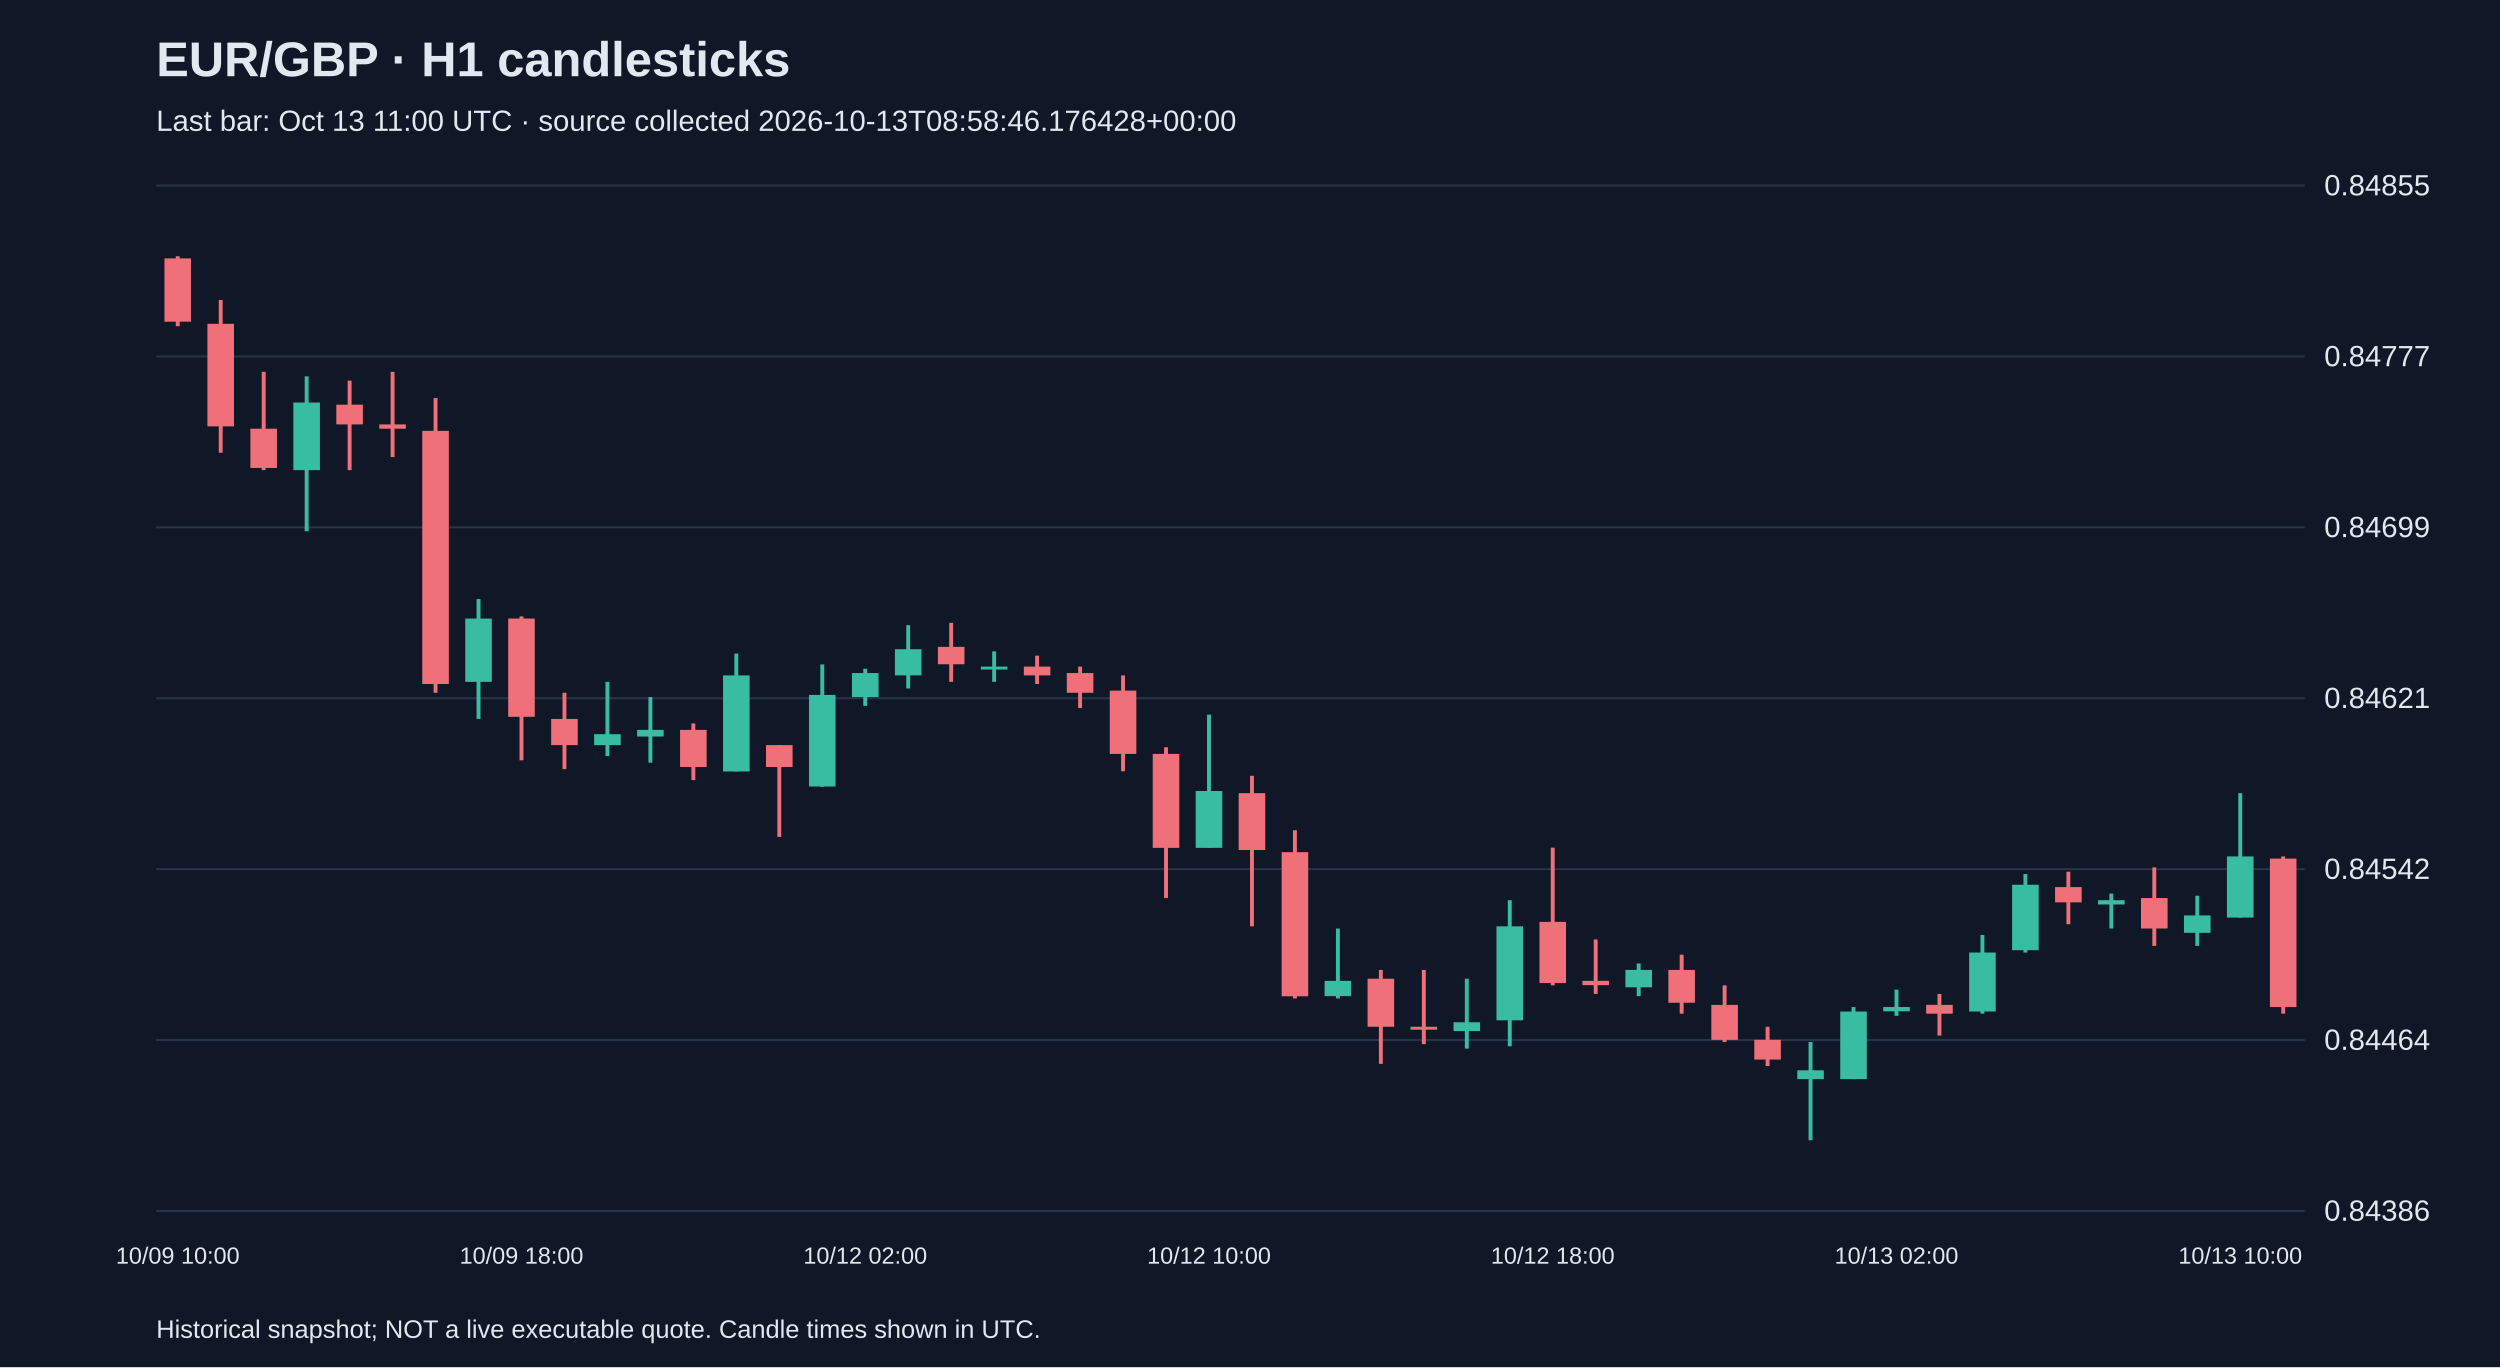
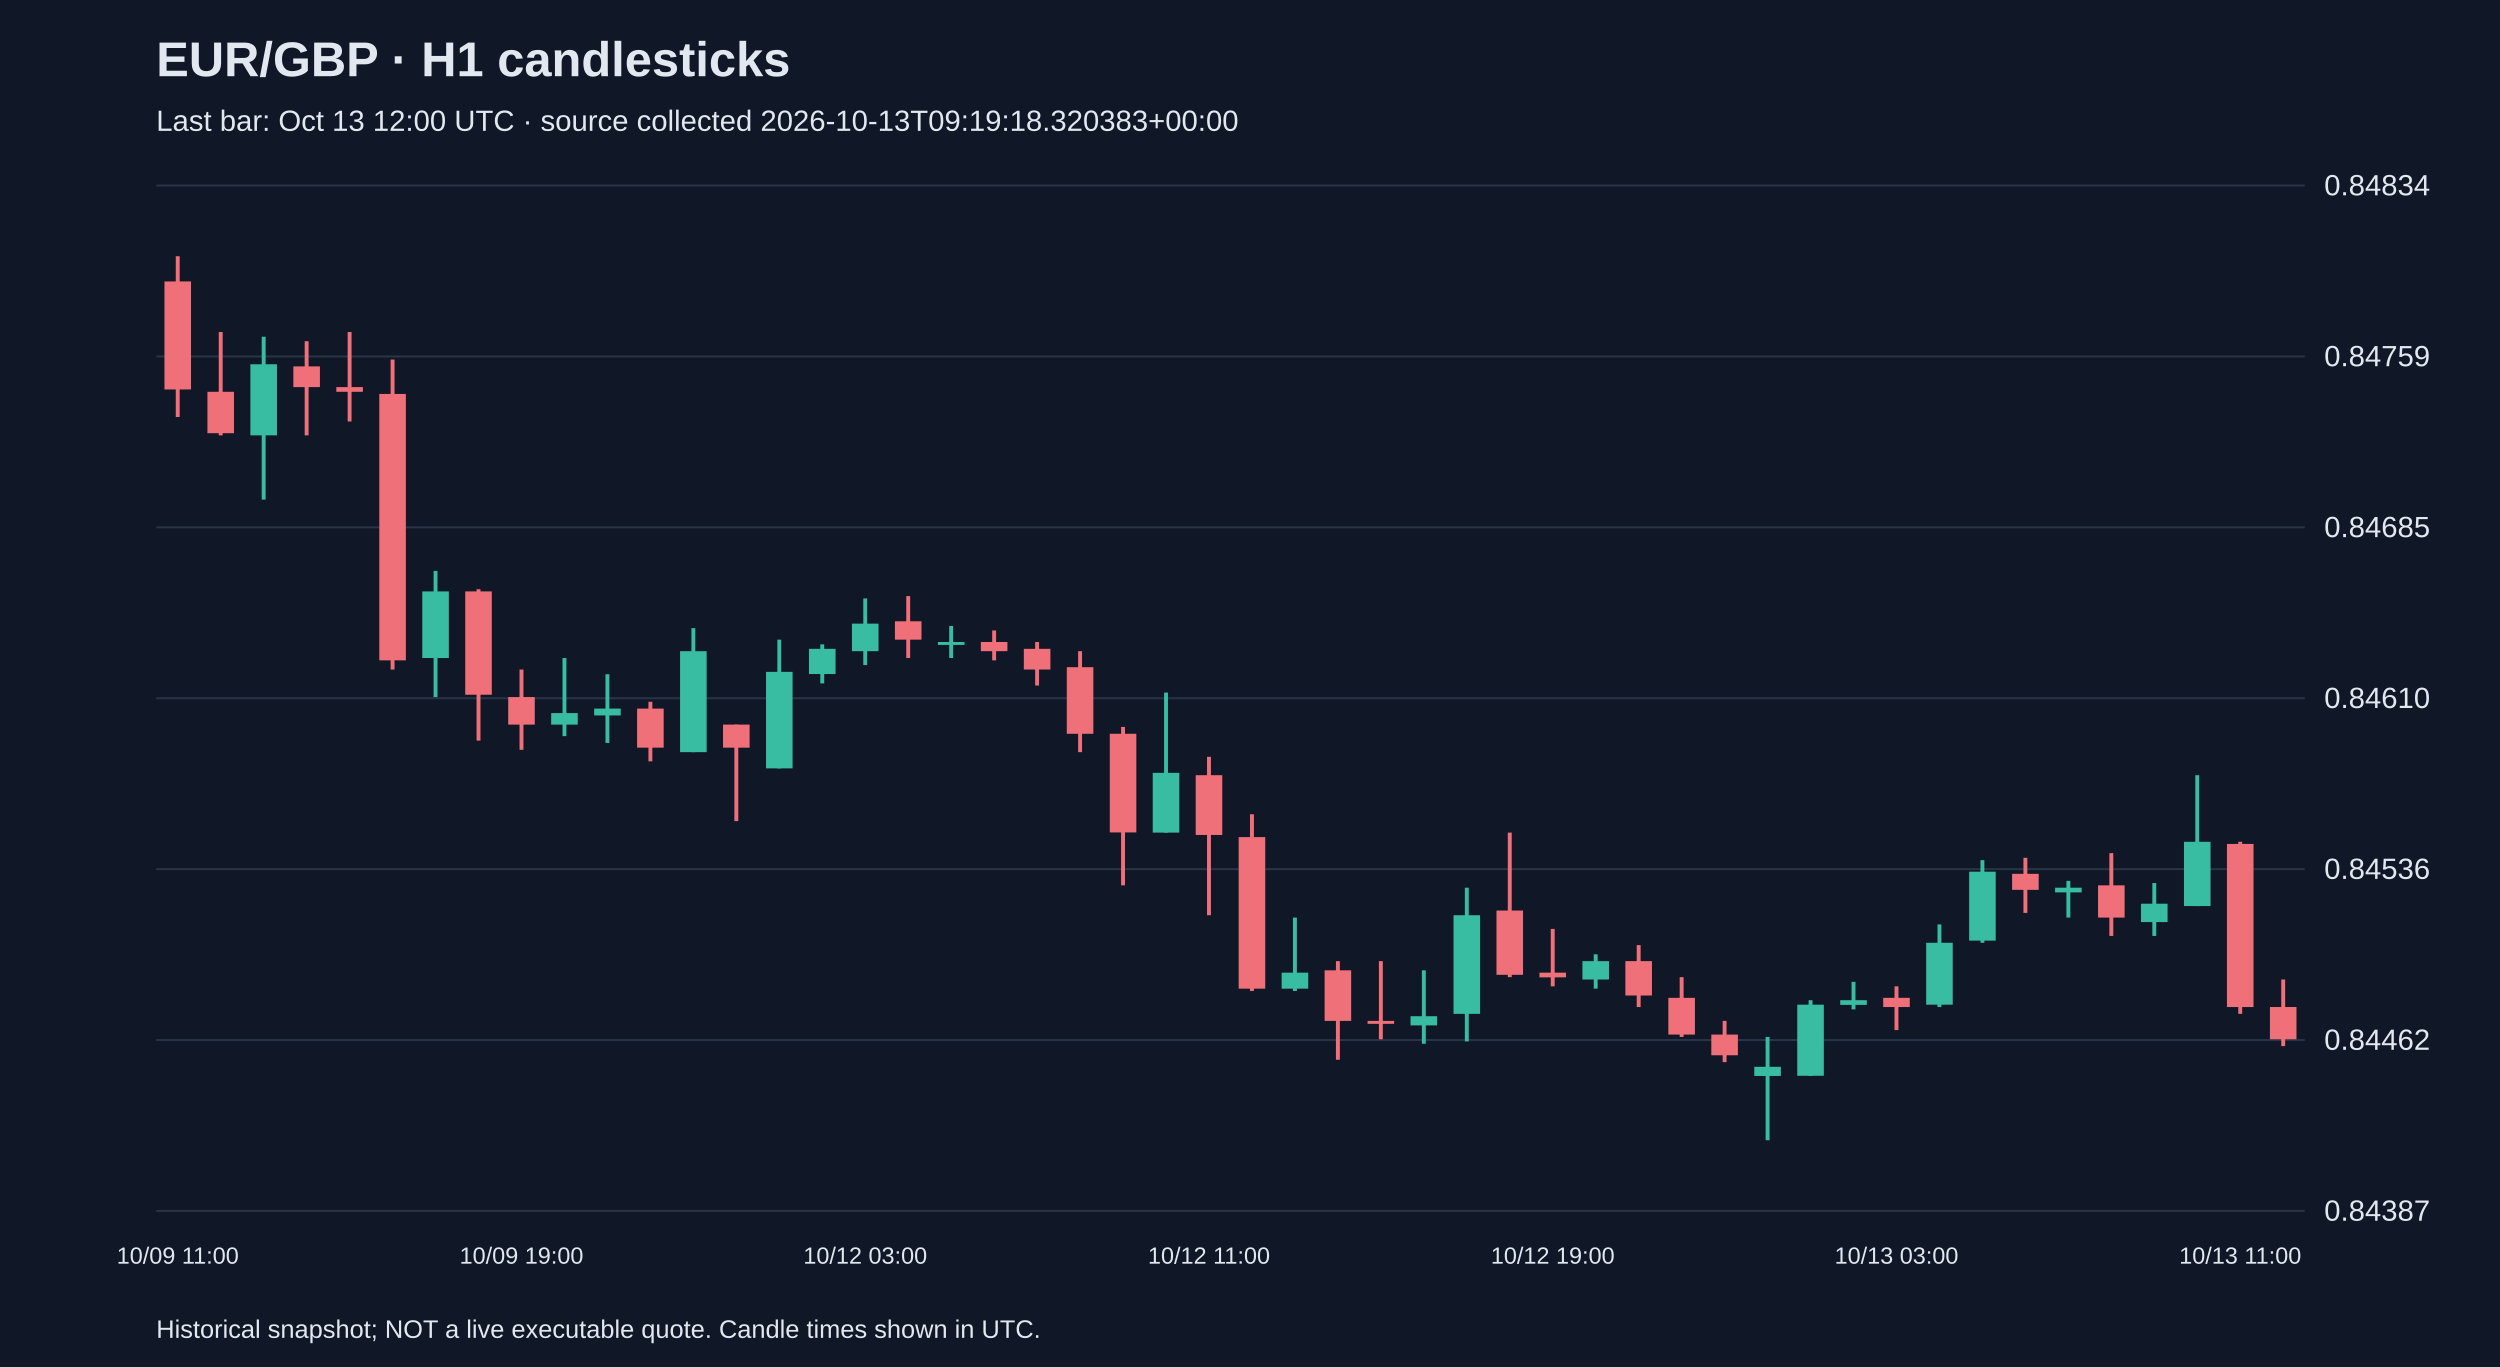
<svg xmlns="http://www.w3.org/2000/svg" viewBox="0 0 1280 700">
  <rect width="100%" height="100%" fill="#101827" />
  <style>text{font-family:Arial,sans-serif;fill:#e2e8f0}</style>
  <text x="80" y="39" font-size="25" font-weight="bold">EUR/GBP · H1 candlesticks</text>
-   <text x="80" y="67" font-size="15" fill="#a6b1c5">Last bar: Oct 13 11:00 UTC · source collected 2026-10-13T08:58:46.176428+00:00</text>
+   <text x="80" y="67" font-size="15" fill="#a6b1c5">Last bar: Oct 13 12:00 UTC · source collected 2026-10-13T09:19:18.320383+00:00</text>
  <line x1="80" y1="620.0" x2="1180" y2="620.0" stroke="#283548" />
-   <text x="1190" y="625.0" font-size="15">0.84386</text>
+   <text x="1190" y="625.0" font-size="15">0.84387</text>
  <line x1="80" y1="532.5" x2="1180" y2="532.5" stroke="#283548" />
-   <text x="1190" y="537.5" font-size="15">0.84464</text>
+   <text x="1190" y="537.5" font-size="15">0.84462</text>
  <line x1="80" y1="445.0" x2="1180" y2="445.0" stroke="#283548" />
-   <text x="1190" y="450.0" font-size="15">0.84542</text>
+   <text x="1190" y="450.0" font-size="15">0.84536</text>
  <line x1="80" y1="357.5" x2="1180" y2="357.5" stroke="#283548" />
-   <text x="1190" y="362.5" font-size="15">0.84621</text>
+   <text x="1190" y="362.5" font-size="15">0.84610</text>
  <line x1="80" y1="270.0" x2="1180" y2="270.0" stroke="#283548" />
-   <text x="1190" y="275.0" font-size="15">0.84699</text>
+   <text x="1190" y="275.0" font-size="15">0.84685</text>
  <line x1="80" y1="182.5" x2="1180" y2="182.5" stroke="#283548" />
-   <text x="1190" y="187.5" font-size="15">0.84777</text>
+   <text x="1190" y="187.5" font-size="15">0.84759</text>
  <line x1="80" y1="95.0" x2="1180" y2="95.0" stroke="#283548" />
-   <text x="1190" y="100.0" font-size="15">0.84855</text>
-   <line x1="91.0" y1="131.2" x2="91.0" y2="167.0" stroke="#f07079" stroke-width="2" />
-   <rect x="84.2" y="132.3" width="13.6" height="32.4" fill="#f07079" />
-   <text x="91.0" y="647" text-anchor="middle" font-size="12">10/09 10:00</text>
-   <line x1="113.0" y1="153.6" x2="113.0" y2="231.8" stroke="#f07079" stroke-width="2" />
-   <rect x="106.2" y="165.8" width="13.6" height="52.5" fill="#f07079" />
-   <line x1="135.0" y1="190.4" x2="135.0" y2="240.7" stroke="#f07079" stroke-width="2" />
-   <rect x="128.2" y="219.5" width="13.6" height="20.1" fill="#f07079" />
-   <line x1="157.0" y1="192.7" x2="157.0" y2="272.0" stroke="#38bca2" stroke-width="2" />
-   <rect x="150.2" y="206.1" width="13.6" height="34.6" fill="#38bca2" />
-   <line x1="179.0" y1="194.9" x2="179.0" y2="240.7" stroke="#f07079" stroke-width="2" />
-   <rect x="172.2" y="207.2" width="13.6" height="10.1" fill="#f07079" />
-   <line x1="201.0" y1="190.4" x2="201.0" y2="234.0" stroke="#f07079" stroke-width="2" />
-   <rect x="194.2" y="217.3" width="13.6" height="2.2" fill="#f07079" />
-   <line x1="223.0" y1="203.8" x2="223.0" y2="354.7" stroke="#f07079" stroke-width="2" />
-   <rect x="216.2" y="220.6" width="13.6" height="129.6" fill="#f07079" />
-   <line x1="245.0" y1="306.7" x2="245.0" y2="368.1" stroke="#38bca2" stroke-width="2" />
-   <rect x="238.2" y="316.7" width="13.6" height="32.4" fill="#38bca2" />
-   <line x1="267.0" y1="315.6" x2="267.0" y2="389.3" stroke="#f07079" stroke-width="2" />
-   <rect x="260.2" y="316.7" width="13.6" height="50.3" fill="#f07079" />
-   <text x="267.0" y="647" text-anchor="middle" font-size="12">10/09 18:00</text>
-   <line x1="289.0" y1="354.7" x2="289.0" y2="393.8" stroke="#f07079" stroke-width="2" />
-   <rect x="282.2" y="368.1" width="13.6" height="13.4" fill="#f07079" />
-   <line x1="311.0" y1="349.1" x2="311.0" y2="387.1" stroke="#38bca2" stroke-width="2" />
-   <rect x="304.2" y="375.9" width="13.6" height="5.6" fill="#38bca2" />
-   <line x1="333.0" y1="356.9" x2="333.0" y2="390.5" stroke="#38bca2" stroke-width="2" />
-   <rect x="326.2" y="373.7" width="13.6" height="3.4" fill="#38bca2" />
-   <line x1="355.0" y1="370.4" x2="355.0" y2="399.4" stroke="#f07079" stroke-width="2" />
-   <rect x="348.2" y="373.7" width="13.6" height="19.0" fill="#f07079" />
-   <line x1="377.0" y1="334.6" x2="377.0" y2="394.9" stroke="#38bca2" stroke-width="2" />
-   <rect x="370.2" y="345.8" width="13.6" height="49.2" fill="#38bca2" />
-   <line x1="399.0" y1="381.5" x2="399.0" y2="428.5" stroke="#f07079" stroke-width="2" />
-   <rect x="392.2" y="381.5" width="13.6" height="11.2" fill="#f07079" />
-   <line x1="421.0" y1="340.2" x2="421.0" y2="402.8" stroke="#38bca2" stroke-width="2" />
-   <rect x="414.2" y="355.8" width="13.6" height="46.9" fill="#38bca2" />
-   <line x1="443.0" y1="342.4" x2="443.0" y2="361.4" stroke="#38bca2" stroke-width="2" />
-   <rect x="436.2" y="344.6" width="13.6" height="12.3" fill="#38bca2" />
-   <text x="443.0" y="647" text-anchor="middle" font-size="12">10/12 02:00</text>
-   <line x1="465.0" y1="320.1" x2="465.0" y2="352.5" stroke="#38bca2" stroke-width="2" />
-   <rect x="458.2" y="332.4" width="13.6" height="13.4" fill="#38bca2" />
-   <line x1="487.0" y1="318.9" x2="487.0" y2="349.1" stroke="#f07079" stroke-width="2" />
-   <rect x="480.2" y="331.2" width="13.6" height="8.9" fill="#f07079" />
-   <line x1="509.0" y1="333.5" x2="509.0" y2="349.1" stroke="#38bca2" stroke-width="2" />
-   <rect x="502.2" y="341.3" width="13.6" height="1.5" fill="#38bca2" />
-   <line x1="531.0" y1="335.7" x2="531.0" y2="350.2" stroke="#f07079" stroke-width="2" />
-   <rect x="524.2" y="341.3" width="13.6" height="4.5" fill="#f07079" />
-   <line x1="553.0" y1="341.3" x2="553.0" y2="362.5" stroke="#f07079" stroke-width="2" />
-   <rect x="546.2" y="344.6" width="13.6" height="10.1" fill="#f07079" />
-   <line x1="575.0" y1="345.8" x2="575.0" y2="394.9" stroke="#f07079" stroke-width="2" />
-   <rect x="568.2" y="353.6" width="13.6" height="32.4" fill="#f07079" />
-   <line x1="597.0" y1="382.6" x2="597.0" y2="459.8" stroke="#f07079" stroke-width="2" />
-   <rect x="590.2" y="386.0" width="13.6" height="48.1" fill="#f07079" />
-   <line x1="619.0" y1="365.9" x2="619.0" y2="434.0" stroke="#38bca2" stroke-width="2" />
-   <rect x="612.2" y="405.0" width="13.6" height="29.1" fill="#38bca2" />
-   <text x="619.0" y="647" text-anchor="middle" font-size="12">10/12 10:00</text>
-   <line x1="641.0" y1="397.2" x2="641.0" y2="474.3" stroke="#f07079" stroke-width="2" />
-   <rect x="634.2" y="406.1" width="13.6" height="29.1" fill="#f07079" />
-   <line x1="663.0" y1="425.1" x2="663.0" y2="511.2" stroke="#f07079" stroke-width="2" />
-   <rect x="656.2" y="436.3" width="13.6" height="73.8" fill="#f07079" />
-   <line x1="685.0" y1="475.4" x2="685.0" y2="511.2" stroke="#38bca2" stroke-width="2" />
-   <rect x="678.2" y="502.2" width="13.6" height="7.8" fill="#38bca2" />
-   <line x1="707.0" y1="496.6" x2="707.0" y2="544.7" stroke="#f07079" stroke-width="2" />
-   <rect x="700.2" y="501.1" width="13.6" height="24.6" fill="#f07079" />
-   <line x1="729.0" y1="496.6" x2="729.0" y2="534.6" stroke="#f07079" stroke-width="2" />
-   <rect x="722.2" y="525.7" width="13.6" height="1.5" fill="#f07079" />
-   <line x1="751.0" y1="501.1" x2="751.0" y2="536.9" stroke="#38bca2" stroke-width="2" />
-   <rect x="744.2" y="523.4" width="13.6" height="4.5" fill="#38bca2" />
-   <line x1="773.0" y1="460.9" x2="773.0" y2="535.7" stroke="#38bca2" stroke-width="2" />
-   <rect x="766.2" y="474.3" width="13.6" height="48.1" fill="#38bca2" />
-   <line x1="795.0" y1="434.0" x2="795.0" y2="504.5" stroke="#f07079" stroke-width="2" />
-   <rect x="788.2" y="472.0" width="13.6" height="31.3" fill="#f07079" />
-   <text x="795.0" y="647" text-anchor="middle" font-size="12">10/12 18:00</text>
-   <line x1="817.0" y1="481.0" x2="817.0" y2="508.9" stroke="#f07079" stroke-width="2" />
-   <rect x="810.2" y="502.2" width="13.6" height="2.2" fill="#f07079" />
-   <line x1="839.0" y1="493.3" x2="839.0" y2="510.0" stroke="#38bca2" stroke-width="2" />
-   <rect x="832.2" y="496.6" width="13.6" height="8.9" fill="#38bca2" />
-   <line x1="861.0" y1="488.8" x2="861.0" y2="519.0" stroke="#f07079" stroke-width="2" />
-   <rect x="854.2" y="496.6" width="13.6" height="16.8" fill="#f07079" />
-   <line x1="883.0" y1="504.5" x2="883.0" y2="533.5" stroke="#f07079" stroke-width="2" />
-   <rect x="876.2" y="514.5" width="13.6" height="17.9" fill="#f07079" />
-   <line x1="905.0" y1="525.7" x2="905.0" y2="545.8" stroke="#f07079" stroke-width="2" />
-   <rect x="898.2" y="532.4" width="13.6" height="10.1" fill="#f07079" />
-   <line x1="927.0" y1="533.5" x2="927.0" y2="583.8" stroke="#38bca2" stroke-width="2" />
-   <rect x="920.2" y="548.0" width="13.6" height="4.5" fill="#38bca2" />
-   <line x1="949.0" y1="515.6" x2="949.0" y2="552.5" stroke="#38bca2" stroke-width="2" />
-   <rect x="942.2" y="517.9" width="13.6" height="34.6" fill="#38bca2" />
-   <line x1="971.0" y1="506.7" x2="971.0" y2="520.1" stroke="#38bca2" stroke-width="2" />
-   <rect x="964.2" y="515.6" width="13.6" height="2.2" fill="#38bca2" />
-   <text x="971.0" y="647" text-anchor="middle" font-size="12">10/13 02:00</text>
-   <line x1="993.0" y1="508.9" x2="993.0" y2="530.2" stroke="#f07079" stroke-width="2" />
-   <rect x="986.2" y="514.5" width="13.6" height="4.5" fill="#f07079" />
-   <line x1="1015.0" y1="478.7" x2="1015.0" y2="519.0" stroke="#38bca2" stroke-width="2" />
-   <rect x="1008.2" y="487.7" width="13.6" height="30.2" fill="#38bca2" />
-   <line x1="1037.0" y1="447.5" x2="1037.0" y2="487.7" stroke="#38bca2" stroke-width="2" />
-   <rect x="1030.2" y="453.0" width="13.6" height="33.5" fill="#38bca2" />
-   <line x1="1059.0" y1="446.3" x2="1059.0" y2="473.2" stroke="#f07079" stroke-width="2" />
-   <rect x="1052.2" y="454.2" width="13.6" height="7.8" fill="#f07079" />
-   <line x1="1081.0" y1="457.5" x2="1081.0" y2="475.4" stroke="#38bca2" stroke-width="2" />
-   <rect x="1074.2" y="460.9" width="13.6" height="2.2" fill="#38bca2" />
-   <line x1="1103.0" y1="444.1" x2="1103.0" y2="484.3" stroke="#f07079" stroke-width="2" />
-   <rect x="1096.2" y="459.8" width="13.6" height="15.6" fill="#f07079" />
-   <line x1="1125.0" y1="458.6" x2="1125.0" y2="484.3" stroke="#38bca2" stroke-width="2" />
-   <rect x="1118.2" y="468.7" width="13.6" height="8.9" fill="#38bca2" />
-   <line x1="1147.0" y1="406.1" x2="1147.0" y2="469.8" stroke="#38bca2" stroke-width="2" />
-   <rect x="1140.2" y="438.5" width="13.6" height="31.3" fill="#38bca2" />
-   <text x="1147.0" y="647" text-anchor="middle" font-size="12">10/13 10:00</text>
-   <line x1="1169.0" y1="438.5" x2="1169.0" y2="519.0" stroke="#f07079" stroke-width="2" />
-   <rect x="1162.2" y="439.6" width="13.6" height="76.0" fill="#f07079" />
+   <text x="1190" y="100.0" font-size="15">0.84834</text>
+   <line x1="91.0" y1="131.2" x2="91.0" y2="213.5" stroke="#f07079" stroke-width="2" />
+   <rect x="84.2" y="144.1" width="13.6" height="55.3" fill="#f07079" />
+   <text x="91.0" y="647" text-anchor="middle" font-size="12">10/09 11:00</text>
+   <line x1="113.0" y1="170.0" x2="113.0" y2="222.9" stroke="#f07079" stroke-width="2" />
+   <rect x="106.2" y="200.6" width="13.6" height="21.2" fill="#f07079" />
+   <line x1="135.0" y1="172.4" x2="135.0" y2="255.8" stroke="#38bca2" stroke-width="2" />
+   <rect x="128.2" y="186.5" width="13.6" height="36.4" fill="#38bca2" />
+   <line x1="157.0" y1="174.7" x2="157.0" y2="222.9" stroke="#f07079" stroke-width="2" />
+   <rect x="150.2" y="187.6" width="13.6" height="10.6" fill="#f07079" />
+   <line x1="179.0" y1="170.0" x2="179.0" y2="215.8" stroke="#f07079" stroke-width="2" />
+   <rect x="172.2" y="198.2" width="13.6" height="2.4" fill="#f07079" />
+   <line x1="201.0" y1="184.1" x2="201.0" y2="342.8" stroke="#f07079" stroke-width="2" />
+   <rect x="194.2" y="201.7" width="13.6" height="136.4" fill="#f07079" />
+   <line x1="223.0" y1="292.3" x2="223.0" y2="356.9" stroke="#38bca2" stroke-width="2" />
+   <rect x="216.2" y="302.8" width="13.6" height="34.1" fill="#38bca2" />
+   <line x1="245.0" y1="301.7" x2="245.0" y2="379.2" stroke="#f07079" stroke-width="2" />
+   <rect x="238.2" y="302.8" width="13.6" height="52.9" fill="#f07079" />
+   <line x1="267.0" y1="342.8" x2="267.0" y2="383.9" stroke="#f07079" stroke-width="2" />
+   <rect x="260.2" y="356.9" width="13.6" height="14.1" fill="#f07079" />
+   <text x="267.0" y="647" text-anchor="middle" font-size="12">10/09 19:00</text>
+   <line x1="289.0" y1="336.9" x2="289.0" y2="376.9" stroke="#38bca2" stroke-width="2" />
+   <rect x="282.2" y="365.1" width="13.6" height="5.9" fill="#38bca2" />
+   <line x1="311.0" y1="345.2" x2="311.0" y2="380.4" stroke="#38bca2" stroke-width="2" />
+   <rect x="304.2" y="362.8" width="13.6" height="3.5" fill="#38bca2" />
+   <line x1="333.0" y1="359.3" x2="333.0" y2="389.8" stroke="#f07079" stroke-width="2" />
+   <rect x="326.2" y="362.8" width="13.6" height="20.0" fill="#f07079" />
+   <line x1="355.0" y1="321.6" x2="355.0" y2="385.1" stroke="#38bca2" stroke-width="2" />
+   <rect x="348.2" y="333.4" width="13.6" height="51.7" fill="#38bca2" />
+   <line x1="377.0" y1="371.0" x2="377.0" y2="420.4" stroke="#f07079" stroke-width="2" />
+   <rect x="370.2" y="371.0" width="13.6" height="11.8" fill="#f07079" />
+   <line x1="399.0" y1="327.5" x2="399.0" y2="393.4" stroke="#38bca2" stroke-width="2" />
+   <rect x="392.2" y="344.0" width="13.6" height="49.4" fill="#38bca2" />
+   <line x1="421.0" y1="329.9" x2="421.0" y2="349.9" stroke="#38bca2" stroke-width="2" />
+   <rect x="414.2" y="332.2" width="13.6" height="12.9" fill="#38bca2" />
+   <line x1="443.0" y1="306.4" x2="443.0" y2="340.5" stroke="#38bca2" stroke-width="2" />
+   <rect x="436.2" y="319.3" width="13.6" height="14.1" fill="#38bca2" />
+   <text x="443.0" y="647" text-anchor="middle" font-size="12">10/12 03:00</text>
+   <line x1="465.0" y1="305.2" x2="465.0" y2="336.9" stroke="#f07079" stroke-width="2" />
+   <rect x="458.2" y="318.1" width="13.6" height="9.4" fill="#f07079" />
+   <line x1="487.0" y1="320.5" x2="487.0" y2="336.9" stroke="#38bca2" stroke-width="2" />
+   <rect x="480.2" y="328.7" width="13.6" height="1.5" fill="#38bca2" />
+   <line x1="509.0" y1="322.8" x2="509.0" y2="338.1" stroke="#f07079" stroke-width="2" />
+   <rect x="502.2" y="328.7" width="13.6" height="4.7" fill="#f07079" />
+   <line x1="531.0" y1="328.7" x2="531.0" y2="351.0" stroke="#f07079" stroke-width="2" />
+   <rect x="524.2" y="332.2" width="13.6" height="10.6" fill="#f07079" />
+   <line x1="553.0" y1="333.4" x2="553.0" y2="385.1" stroke="#f07079" stroke-width="2" />
+   <rect x="546.2" y="341.6" width="13.6" height="34.1" fill="#f07079" />
+   <line x1="575.0" y1="372.2" x2="575.0" y2="453.3" stroke="#f07079" stroke-width="2" />
+   <rect x="568.2" y="375.7" width="13.6" height="50.5" fill="#f07079" />
+   <line x1="597.0" y1="354.6" x2="597.0" y2="426.3" stroke="#38bca2" stroke-width="2" />
+   <rect x="590.2" y="395.7" width="13.6" height="30.6" fill="#38bca2" />
+   <line x1="619.0" y1="387.5" x2="619.0" y2="468.6" stroke="#f07079" stroke-width="2" />
+   <rect x="612.2" y="396.9" width="13.6" height="30.6" fill="#f07079" />
+   <text x="619.0" y="647" text-anchor="middle" font-size="12">10/12 11:00</text>
+   <line x1="641.0" y1="416.9" x2="641.0" y2="507.4" stroke="#f07079" stroke-width="2" />
+   <rect x="634.2" y="428.6" width="13.6" height="77.6" fill="#f07079" />
+   <line x1="663.0" y1="469.8" x2="663.0" y2="507.4" stroke="#38bca2" stroke-width="2" />
+   <rect x="656.2" y="498.0" width="13.6" height="8.2" fill="#38bca2" />
+   <line x1="685.0" y1="492.1" x2="685.0" y2="542.6" stroke="#f07079" stroke-width="2" />
+   <rect x="678.2" y="496.8" width="13.6" height="25.9" fill="#f07079" />
+   <line x1="707.0" y1="492.1" x2="707.0" y2="532.1" stroke="#f07079" stroke-width="2" />
+   <rect x="700.2" y="522.7" width="13.6" height="1.5" fill="#f07079" />
+   <line x1="729.0" y1="496.8" x2="729.0" y2="534.4" stroke="#38bca2" stroke-width="2" />
+   <rect x="722.2" y="520.3" width="13.6" height="4.7" fill="#38bca2" />
+   <line x1="751.0" y1="454.5" x2="751.0" y2="533.2" stroke="#38bca2" stroke-width="2" />
+   <rect x="744.2" y="468.6" width="13.6" height="50.5" fill="#38bca2" />
+   <line x1="773.0" y1="426.3" x2="773.0" y2="500.3" stroke="#f07079" stroke-width="2" />
+   <rect x="766.2" y="466.2" width="13.6" height="32.9" fill="#f07079" />
+   <line x1="795.0" y1="475.6" x2="795.0" y2="505.0" stroke="#f07079" stroke-width="2" />
+   <rect x="788.2" y="498.0" width="13.6" height="2.4" fill="#f07079" />
+   <text x="795.0" y="647" text-anchor="middle" font-size="12">10/12 19:00</text>
+   <line x1="817.0" y1="488.6" x2="817.0" y2="506.2" stroke="#38bca2" stroke-width="2" />
+   <rect x="810.2" y="492.1" width="13.6" height="9.4" fill="#38bca2" />
+   <line x1="839.0" y1="483.9" x2="839.0" y2="515.6" stroke="#f07079" stroke-width="2" />
+   <rect x="832.2" y="492.1" width="13.6" height="17.6" fill="#f07079" />
+   <line x1="861.0" y1="500.3" x2="861.0" y2="530.9" stroke="#f07079" stroke-width="2" />
+   <rect x="854.2" y="510.9" width="13.6" height="18.8" fill="#f07079" />
+   <line x1="883.0" y1="522.7" x2="883.0" y2="543.8" stroke="#f07079" stroke-width="2" />
+   <rect x="876.2" y="529.7" width="13.6" height="10.6" fill="#f07079" />
+   <line x1="905.0" y1="530.9" x2="905.0" y2="583.8" stroke="#38bca2" stroke-width="2" />
+   <rect x="898.2" y="546.2" width="13.6" height="4.7" fill="#38bca2" />
+   <line x1="927.0" y1="512.1" x2="927.0" y2="550.9" stroke="#38bca2" stroke-width="2" />
+   <rect x="920.2" y="514.4" width="13.6" height="36.4" fill="#38bca2" />
+   <line x1="949.0" y1="502.7" x2="949.0" y2="516.8" stroke="#38bca2" stroke-width="2" />
+   <rect x="942.2" y="512.1" width="13.6" height="2.4" fill="#38bca2" />
+   <line x1="971.0" y1="505.0" x2="971.0" y2="527.4" stroke="#f07079" stroke-width="2" />
+   <rect x="964.2" y="510.9" width="13.6" height="4.7" fill="#f07079" />
+   <text x="971.0" y="647" text-anchor="middle" font-size="12">10/13 03:00</text>
+   <line x1="993.0" y1="473.3" x2="993.0" y2="515.6" stroke="#38bca2" stroke-width="2" />
+   <rect x="986.2" y="482.7" width="13.6" height="31.7" fill="#38bca2" />
+   <line x1="1015.0" y1="440.4" x2="1015.0" y2="482.7" stroke="#38bca2" stroke-width="2" />
+   <rect x="1008.2" y="446.3" width="13.6" height="35.3" fill="#38bca2" />
+   <line x1="1037.0" y1="439.2" x2="1037.0" y2="467.4" stroke="#f07079" stroke-width="2" />
+   <rect x="1030.2" y="447.4" width="13.6" height="8.2" fill="#f07079" />
+   <line x1="1059.0" y1="451.0" x2="1059.0" y2="469.8" stroke="#38bca2" stroke-width="2" />
+   <rect x="1052.2" y="454.5" width="13.6" height="2.4" fill="#38bca2" />
+   <line x1="1081.0" y1="436.8" x2="1081.0" y2="479.2" stroke="#f07079" stroke-width="2" />
+   <rect x="1074.2" y="453.3" width="13.6" height="16.5" fill="#f07079" />
+   <line x1="1103.0" y1="452.1" x2="1103.0" y2="479.2" stroke="#38bca2" stroke-width="2" />
+   <rect x="1096.2" y="462.7" width="13.6" height="9.4" fill="#38bca2" />
+   <line x1="1125.0" y1="396.9" x2="1125.0" y2="463.9" stroke="#38bca2" stroke-width="2" />
+   <rect x="1118.2" y="431.0" width="13.6" height="32.9" fill="#38bca2" />
+   <line x1="1147.0" y1="431.0" x2="1147.0" y2="519.1" stroke="#f07079" stroke-width="2" />
+   <rect x="1140.2" y="432.1" width="13.6" height="83.5" fill="#f07079" />
+   <text x="1147.0" y="647" text-anchor="middle" font-size="12">10/13 11:00</text>
+   <line x1="1169.0" y1="501.5" x2="1169.0" y2="535.6" stroke="#f07079" stroke-width="2" />
+   <rect x="1162.2" y="515.6" width="13.6" height="16.5" fill="#f07079" />
  <text x="80" y="685" font-size="13">Historical snapshot; NOT a live executable quote. Candle times shown in UTC.</text>
</svg>
